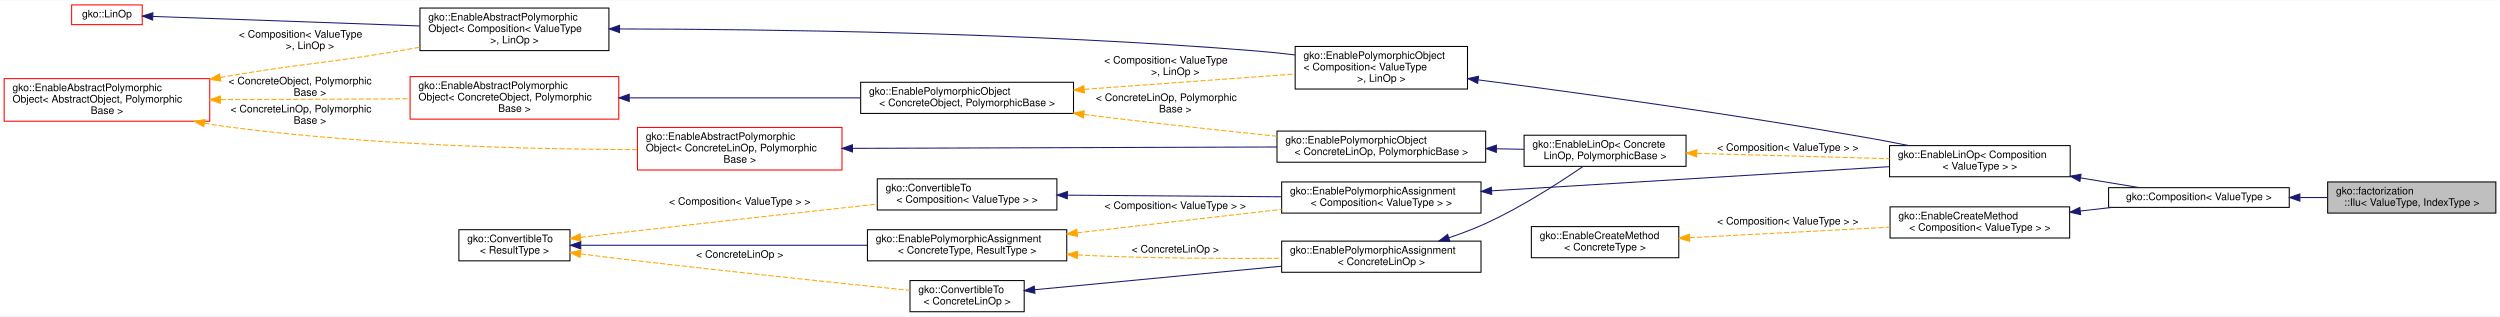
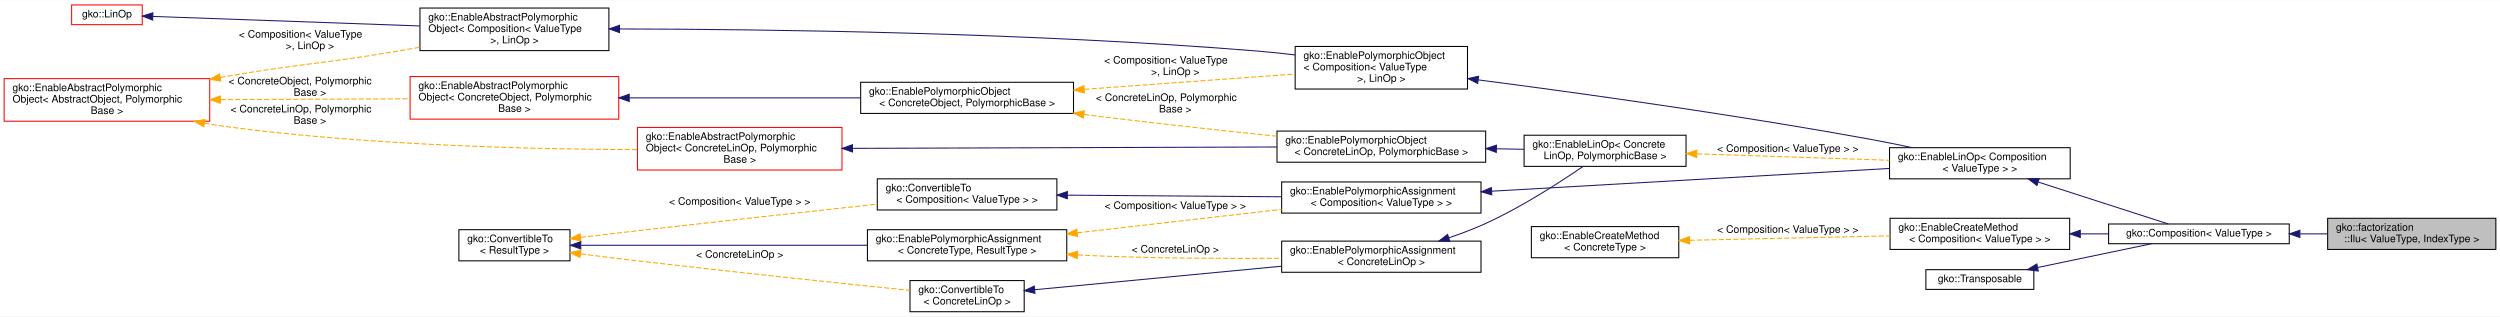
<svg xmlns="http://www.w3.org/2000/svg" xmlns:xlink="http://www.w3.org/1999/xlink" width="2408pt" height="305pt" viewBox="0.00 0.00 2408.00 304.50">
  <g id="graph0" class="graph" transform="scale(1 1) rotate(0) translate(4 300.5)">
    <polygon fill="#ffffff" stroke="transparent" points="-4,4 -4,-300.5 2404,-300.5 2404,4 -4,4" />
    <g id="node1" class="node">
      <g id="a_node1">
        <a xlink:title="Represents an incomplete LU factorization – ILU(0) – of a sparse matrix.">
-           <polygon fill="#bfbfbf" stroke="#000000" points="2238,-95.5 2238,-125.5 2400,-125.5 2400,-95.5 2238,-95.5" />
-           <text text-anchor="start" x="2246" y="-113.5" font-family="Helvetica,sans-Serif" font-size="10.00" fill="#000000">gko::factorization</text>
-           <text text-anchor="middle" x="2319" y="-102.5" font-family="Helvetica,sans-Serif" font-size="10.00" fill="#000000">::Ilu&lt; ValueType, IndexType &gt;</text>
+           <polygon fill="#bfbfbf" stroke="#000000" points="2238,-60.5 2238,-90.5 2400,-90.5 2400,-60.5 2238,-60.5" />
+           <text text-anchor="start" x="2246" y="-78.5" font-family="Helvetica,sans-Serif" font-size="10.00" fill="#000000">gko::factorization</text>
+           <text text-anchor="middle" x="2319" y="-67.5" font-family="Helvetica,sans-Serif" font-size="10.00" fill="#000000">::Ilu&lt; ValueType, IndexType &gt;</text>
        </a>
      </g>
    </g>
    <g id="node2" class="node">
      <g id="a_node2">
        <a xlink:href="classgko_1_1Composition.html" target="_top" xlink:title="The Composition class can be used to compose linear operators op1, op2, ..., opn and obtain the opera...">
-           <polygon fill="#ffffff" stroke="#000000" points="2027,-101 2027,-120 2201,-120 2201,-101 2027,-101" />
-           <text text-anchor="middle" x="2114" y="-108" font-family="Helvetica,sans-Serif" font-size="10.00" fill="#000000">gko::Composition&lt; ValueType &gt;</text>
+           <polygon fill="#ffffff" stroke="#000000" points="2027,-66 2027,-85 2201,-85 2201,-66 2027,-66" />
+           <text text-anchor="middle" x="2114" y="-73" font-family="Helvetica,sans-Serif" font-size="10.00" fill="#000000">gko::Composition&lt; ValueType &gt;</text>
        </a>
      </g>
    </g>
    <g id="edge1" class="edge">
-       <path fill="none" stroke="#191970" d="M2211.495,-110.5C2220.267,-110.5 2229.089,-110.5 2237.701,-110.5" />
-       <polygon fill="#191970" stroke="#191970" points="2211.236,-107 2201.236,-110.5 2211.236,-114 2211.236,-107" />
+       <path fill="none" stroke="#191970" d="M2211.495,-75.5C2220.267,-75.5 2229.089,-75.5 2237.701,-75.5" />
+       <polygon fill="#191970" stroke="#191970" points="2211.236,-72 2201.236,-75.5 2211.236,-79 2211.236,-72" />
    </g>
    <g id="node3" class="node">
      <g id="a_node3">
        <a xlink:href="classgko_1_1EnableLinOp.html" target="_top" xlink:title=" ">
-           <polygon fill="#ffffff" stroke="#000000" points="1816,-130.5 1816,-160.5 1990,-160.5 1990,-130.5 1816,-130.5" />
-           <text text-anchor="start" x="1824" y="-148.5" font-family="Helvetica,sans-Serif" font-size="10.00" fill="#000000">gko::EnableLinOp&lt; Composition</text>
-           <text text-anchor="middle" x="1903" y="-137.5" font-family="Helvetica,sans-Serif" font-size="10.00" fill="#000000">&lt; ValueType &gt; &gt;</text>
+           <polygon fill="#ffffff" stroke="#000000" points="1816,-128.5 1816,-158.5 1990,-158.5 1990,-128.5 1816,-128.5" />
+           <text text-anchor="start" x="1824" y="-146.5" font-family="Helvetica,sans-Serif" font-size="10.00" fill="#000000">gko::EnableLinOp&lt; Composition</text>
+           <text text-anchor="middle" x="1903" y="-135.5" font-family="Helvetica,sans-Serif" font-size="10.00" fill="#000000">&lt; ValueType &gt; &gt;</text>
        </a>
      </g>
    </g>
    <g id="edge2" class="edge">
-       <path fill="none" stroke="#191970" d="M2000.112,-129.391C2019.464,-126.181 2039.195,-122.908 2056.679,-120.008" />
-       <polygon fill="#191970" stroke="#191970" points="1999.332,-125.973 1990.04,-131.062 2000.478,-132.878 1999.332,-125.973" />
+       <path fill="none" stroke="#191970" d="M1959.256,-125.37C1999.52,-112.394 2052.121,-95.442 2084.458,-85.021" />
+       <polygon fill="#191970" stroke="#191970" points="1958.01,-122.094 1949.566,-128.493 1960.158,-128.757 1958.01,-122.094" />
    </g>
    <g id="node4" class="node">
      <g id="a_node4">
        <a xlink:href="classgko_1_1EnablePolymorphicObject.html" target="_top" xlink:title=" ">
          <polygon fill="#ffffff" stroke="#000000" points="1243.5,-215 1243.5,-256 1409.5,-256 1409.5,-215 1243.5,-215" />
          <text text-anchor="start" x="1251.5" y="-244" font-family="Helvetica,sans-Serif" font-size="10.00" fill="#000000">gko::EnablePolymorphicObject</text>
          <text text-anchor="start" x="1251.5" y="-233" font-family="Helvetica,sans-Serif" font-size="10.00" fill="#000000">&lt; Composition&lt; ValueType</text>
          <text text-anchor="middle" x="1326.5" y="-222" font-family="Helvetica,sans-Serif" font-size="10.00" fill="#000000"> &gt;, LinOp &gt;</text>
        </a>
      </g>
    </g>
    <g id="edge3" class="edge">
-       <path fill="none" stroke="#191970" d="M1419.988,-223.792C1515.321,-211.436 1667.361,-190.583 1798,-167.5 1809.83,-165.41 1822.364,-162.976 1834.497,-160.505" />
-       <polygon fill="#191970" stroke="#191970" points="1419.266,-220.356 1409.796,-225.108 1420.162,-227.298 1419.266,-220.356" />
+       <path fill="none" stroke="#191970" d="M1420.026,-223.786C1515.389,-211.379 1667.453,-190.32 1798,-166.5 1810.943,-164.138 1824.72,-161.333 1837.89,-158.508" />
+       <polygon fill="#191970" stroke="#191970" points="1419.299,-220.351 1409.832,-225.107 1420.198,-227.293 1419.299,-220.351" />
    </g>
    <g id="node5" class="node">
      <g id="a_node5">
        <a xlink:href="classgko_1_1EnableAbstractPolymorphicObject.html" target="_top" xlink:title=" ">
          <polygon fill="#ffffff" stroke="#000000" points="400.5,-252 400.5,-293 582.5,-293 582.5,-252 400.5,-252" />
          <text text-anchor="start" x="408.5" y="-281" font-family="Helvetica,sans-Serif" font-size="10.00" fill="#000000">gko::EnableAbstractPolymorphic</text>
          <text text-anchor="start" x="408.5" y="-270" font-family="Helvetica,sans-Serif" font-size="10.00" fill="#000000">Object&lt; Composition&lt; ValueType</text>
          <text text-anchor="middle" x="491.5" y="-259" font-family="Helvetica,sans-Serif" font-size="10.00" fill="#000000"> &gt;, LinOp &gt;</text>
        </a>
      </g>
    </g>
    <g id="edge4" class="edge">
      <path fill="none" stroke="#191970" d="M592.929,-272.871C731.925,-272.617 989.289,-269.421 1208,-251.5 1219.483,-250.559 1231.557,-249.274 1243.425,-247.839" />
      <polygon fill="#191970" stroke="#191970" points="592.714,-269.371 582.718,-272.885 592.723,-276.371 592.714,-269.371" />
    </g>
    <g id="node6" class="node">
      <g id="a_node6">
        <a xlink:href="classgko_1_1LinOp.html" target="_top" xlink:title=" ">
          <polygon fill="#ffffff" stroke="#ff0000" points="65,-277 65,-296 133,-296 133,-277 65,-277" />
          <text text-anchor="middle" x="99" y="-284" font-family="Helvetica,sans-Serif" font-size="10.00" fill="#000000">gko::LinOp</text>
        </a>
      </g>
    </g>
    <g id="edge5" class="edge">
      <path fill="none" stroke="#191970" d="M143.387,-284.917C205.514,-282.701 319.827,-278.623 400.477,-275.747" />
      <polygon fill="#191970" stroke="#191970" points="143.014,-281.428 133.145,-285.282 143.264,-288.423 143.014,-281.428" />
    </g>
    <g id="node7" class="node">
      <g id="a_node7">
        <a xlink:href="classgko_1_1EnableAbstractPolymorphicObject.html" target="_top" xlink:title="This mixin inherits from (a subclass of) PolymorphicObject and provides a base implementation of a ne...">
          <polygon fill="#ffffff" stroke="#ff0000" points="0,-184 0,-225 198,-225 198,-184 0,-184" />
          <text text-anchor="start" x="8" y="-213" font-family="Helvetica,sans-Serif" font-size="10.00" fill="#000000">gko::EnableAbstractPolymorphic</text>
          <text text-anchor="start" x="8" y="-202" font-family="Helvetica,sans-Serif" font-size="10.00" fill="#000000">Object&lt; AbstractObject, Polymorphic</text>
          <text text-anchor="middle" x="99" y="-191" font-family="Helvetica,sans-Serif" font-size="10.00" fill="#000000">Base &gt;</text>
        </a>
      </g>
    </g>
    <g id="edge6" class="edge">
      <path fill="none" stroke="#ffa500" stroke-dasharray="5,2" d="M208.287,-226.158C210.882,-226.616 213.456,-227.064 216,-227.5 285.509,-239.416 303.43,-238.95 373,-250.5 381.876,-251.974 391.114,-253.573 400.341,-255.214" />
      <polygon fill="#ffa500" stroke="#ffa500" points="208.657,-222.668 198.196,-224.346 207.42,-229.558 208.657,-222.668" />
      <text text-anchor="start" x="226" y="-264.5" font-family="Helvetica,sans-Serif" font-size="10.00" fill="#000000"> &lt; Composition&lt; ValueType</text>
      <text text-anchor="middle" x="294.5" y="-253.5" font-family="Helvetica,sans-Serif" font-size="10.00" fill="#000000"> &gt;, LinOp &gt;</text>
    </g>
    <g id="node9" class="node">
      <g id="a_node9">
        <a xlink:href="classgko_1_1EnableAbstractPolymorphicObject.html" target="_top" xlink:title=" ">
          <polygon fill="#ffffff" stroke="#ff0000" points="391,-186 391,-227 592,-227 592,-186 391,-186" />
          <text text-anchor="start" x="399" y="-215" font-family="Helvetica,sans-Serif" font-size="10.00" fill="#000000">gko::EnableAbstractPolymorphic</text>
          <text text-anchor="start" x="399" y="-204" font-family="Helvetica,sans-Serif" font-size="10.00" fill="#000000">Object&lt; ConcreteObject, Polymorphic</text>
          <text text-anchor="middle" x="491.5" y="-193" font-family="Helvetica,sans-Serif" font-size="10.00" fill="#000000">Base &gt;</text>
        </a>
      </g>
    </g>
    <g id="edge9" class="edge">
      <path fill="none" stroke="#ffa500" stroke-dasharray="5,2" d="M208.46,-204.78C258.608,-204.939 318.818,-205.173 373,-205.5 378.863,-205.535 384.89,-205.575 390.971,-205.618" />
      <polygon fill="#ffa500" stroke="#ffa500" points="208.255,-201.279 198.244,-204.748 208.233,-208.279 208.255,-201.279" />
      <text text-anchor="start" x="216" y="-219.5" font-family="Helvetica,sans-Serif" font-size="10.00" fill="#000000"> &lt; ConcreteObject, Polymorphic</text>
      <text text-anchor="middle" x="294.5" y="-208.5" font-family="Helvetica,sans-Serif" font-size="10.00" fill="#000000">Base &gt;</text>
    </g>
    <g id="node16" class="node">
      <g id="a_node16">
        <a xlink:href="classgko_1_1EnableAbstractPolymorphicObject.html" target="_top" xlink:title=" ">
          <polygon fill="#ffffff" stroke="#ff0000" points="610,-137 610,-178 807,-178 807,-137 610,-137" />
          <text text-anchor="start" x="618" y="-166" font-family="Helvetica,sans-Serif" font-size="10.00" fill="#000000">gko::EnableAbstractPolymorphic</text>
          <text text-anchor="start" x="618" y="-155" font-family="Helvetica,sans-Serif" font-size="10.00" fill="#000000">Object&lt; ConcreteLinOp, Polymorphic</text>
          <text text-anchor="middle" x="708.5" y="-144" font-family="Helvetica,sans-Serif" font-size="10.00" fill="#000000">Base &gt;</text>
        </a>
      </g>
    </g>
    <g id="edge18" class="edge">
      <path fill="none" stroke="#ffa500" stroke-dasharray="5,2" d="M192.895,-182.124C200.682,-180.729 208.457,-179.491 216,-178.5 351.763,-160.662 510.205,-156.918 609.945,-156.619" />
      <polygon fill="#ffa500" stroke="#ffa500" points="192.228,-178.688 183.042,-183.968 193.515,-185.569 192.228,-178.688" />
      <text text-anchor="start" x="218" y="-192.5" font-family="Helvetica,sans-Serif" font-size="10.00" fill="#000000"> &lt; ConcreteLinOp, Polymorphic</text>
      <text text-anchor="middle" x="294.5" y="-181.5" font-family="Helvetica,sans-Serif" font-size="10.00" fill="#000000">Base &gt;</text>
    </g>
    <g id="node8" class="node">
      <g id="a_node8">
        <a xlink:href="classgko_1_1EnablePolymorphicObject.html" target="_top" xlink:title="This mixin inherits from (a subclass of) PolymorphicObject and provides a base implementation of a ne...">
          <polygon fill="#ffffff" stroke="#000000" points="825,-191.5 825,-221.5 1030,-221.5 1030,-191.5 825,-191.5" />
          <text text-anchor="start" x="833" y="-209.5" font-family="Helvetica,sans-Serif" font-size="10.00" fill="#000000">gko::EnablePolymorphicObject</text>
          <text text-anchor="middle" x="927.5" y="-198.5" font-family="Helvetica,sans-Serif" font-size="10.00" fill="#000000">&lt; ConcreteObject, PolymorphicBase &gt;</text>
        </a>
      </g>
    </g>
    <g id="edge7" class="edge">
      <path fill="none" stroke="#ffa500" stroke-dasharray="5,2" d="M1040.47,-214.711C1104.967,-219.399 1184.43,-225.174 1243.219,-229.447" />
      <polygon fill="#ffa500" stroke="#ffa500" points="1040.48,-211.202 1030.252,-213.968 1039.972,-218.184 1040.48,-211.202" />
      <text text-anchor="start" x="1059.5" y="-239.5" font-family="Helvetica,sans-Serif" font-size="10.00" fill="#000000"> &lt; Composition&lt; ValueType</text>
      <text text-anchor="middle" x="1128" y="-228.5" font-family="Helvetica,sans-Serif" font-size="10.00" fill="#000000"> &gt;, LinOp &gt;</text>
    </g>
    <g id="node15" class="node">
      <g id="a_node15">
        <a xlink:href="classgko_1_1EnablePolymorphicObject.html" target="_top" xlink:title=" ">
          <polygon fill="#ffffff" stroke="#000000" points="1226,-144.5 1226,-174.5 1427,-174.5 1427,-144.5 1226,-144.5" />
          <text text-anchor="start" x="1234" y="-162.5" font-family="Helvetica,sans-Serif" font-size="10.00" fill="#000000">gko::EnablePolymorphicObject</text>
          <text text-anchor="middle" x="1326.5" y="-151.5" font-family="Helvetica,sans-Serif" font-size="10.00" fill="#000000">&lt; ConcreteLinOp, PolymorphicBase &gt;</text>
        </a>
      </g>
    </g>
    <g id="edge19" class="edge">
      <path fill="none" stroke="#ffa500" stroke-dasharray="5,2" d="M1040.214,-190.482C1042.833,-190.147 1045.432,-189.819 1048,-189.5 1106.876,-182.178 1172.886,-175.021 1225.86,-169.536" />
      <polygon fill="#ffa500" stroke="#ffa500" points="1039.488,-187.046 1030.021,-191.803 1040.388,-193.988 1039.488,-187.046" />
      <text text-anchor="start" x="1051.5" y="-203.5" font-family="Helvetica,sans-Serif" font-size="10.00" fill="#000000"> &lt; ConcreteLinOp, Polymorphic</text>
      <text text-anchor="middle" x="1128" y="-192.5" font-family="Helvetica,sans-Serif" font-size="10.00" fill="#000000">Base &gt;</text>
    </g>
    <g id="edge8" class="edge">
      <path fill="none" stroke="#191970" d="M602.456,-206.5C670.859,-206.5 757.964,-206.5 824.784,-206.5" />
      <polygon fill="#191970" stroke="#191970" points="602.075,-203 592.075,-206.5 602.075,-210 602.075,-203" />
    </g>
    <g id="node10" class="node">
      <g id="a_node10">
        <a xlink:href="classgko_1_1EnablePolymorphicAssignment.html" target="_top" xlink:title=" ">
          <polygon fill="#ffffff" stroke="#000000" points="1230.5,-95.5 1230.5,-125.5 1422.5,-125.5 1422.5,-95.5 1230.5,-95.5" />
          <text text-anchor="start" x="1238.5" y="-113.5" font-family="Helvetica,sans-Serif" font-size="10.00" fill="#000000">gko::EnablePolymorphicAssignment</text>
          <text text-anchor="middle" x="1326.5" y="-102.5" font-family="Helvetica,sans-Serif" font-size="10.00" fill="#000000">&lt; Composition&lt; ValueType &gt; &gt;</text>
        </a>
      </g>
    </g>
    <g id="edge10" class="edge">
-       <path fill="none" stroke="#191970" d="M1432.802,-116.954C1542.913,-123.639 1712.943,-133.961 1815.539,-140.19" />
-       <polygon fill="#191970" stroke="#191970" points="1432.862,-113.451 1422.669,-116.338 1432.438,-120.438 1432.862,-113.451" />
+       <path fill="none" stroke="#191970" d="M1432.802,-116.585C1542.913,-122.888 1712.943,-132.621 1815.539,-138.494" />
+       <polygon fill="#191970" stroke="#191970" points="1432.852,-113.082 1422.669,-116.005 1432.452,-120.071 1432.852,-113.082" />
    </g>
    <g id="node11" class="node">
      <g id="a_node11">
        <a xlink:href="classgko_1_1ConvertibleTo.html" target="_top" xlink:title=" ">
          <polygon fill="#ffffff" stroke="#000000" points="841,-98.5 841,-128.5 1014,-128.5 1014,-98.5 841,-98.5" />
          <text text-anchor="start" x="849" y="-116.5" font-family="Helvetica,sans-Serif" font-size="10.00" fill="#000000">gko::ConvertibleTo</text>
          <text text-anchor="middle" x="927.5" y="-105.5" font-family="Helvetica,sans-Serif" font-size="10.00" fill="#000000">&lt; Composition&lt; ValueType &gt; &gt;</text>
        </a>
      </g>
    </g>
    <g id="edge11" class="edge">
      <path fill="none" stroke="#191970" d="M1024.342,-112.772C1086.873,-112.302 1167.899,-111.692 1230.303,-111.223" />
      <polygon fill="#191970" stroke="#191970" points="1024.05,-109.274 1014.077,-112.849 1024.103,-116.274 1024.05,-109.274" />
    </g>
    <g id="node12" class="node">
      <g id="a_node12">
        <a xlink:href="classgko_1_1ConvertibleTo.html" target="_top" xlink:title="ConvertibleTo interface is used to mark that the implementer can be converted to the object of Result...">
          <polygon fill="#ffffff" stroke="#000000" points="438,-49.5 438,-79.5 545,-79.5 545,-49.5 438,-49.5" />
          <text text-anchor="start" x="446" y="-67.5" font-family="Helvetica,sans-Serif" font-size="10.00" fill="#000000">gko::ConvertibleTo</text>
          <text text-anchor="middle" x="491.5" y="-56.5" font-family="Helvetica,sans-Serif" font-size="10.00" fill="#000000">&lt; ResultType &gt;</text>
        </a>
      </g>
    </g>
    <g id="edge12" class="edge">
      <path fill="none" stroke="#ffa500" stroke-dasharray="5,2" d="M555.386,-72.14C573.073,-74.23 592.278,-76.476 610,-78.5 688.101,-87.418 777.055,-97.191 840.898,-104.138" />
      <polygon fill="#ffa500" stroke="#ffa500" points="555.513,-68.631 545.17,-70.931 554.689,-75.582 555.513,-68.631" />
      <text text-anchor="middle" x="708.5" y="-103.5" font-family="Helvetica,sans-Serif" font-size="10.00" fill="#000000"> &lt; Composition&lt; ValueType &gt; &gt;</text>
    </g>
    <g id="node13" class="node">
      <g id="a_node13">
        <a xlink:href="classgko_1_1EnablePolymorphicAssignment.html" target="_top" xlink:title="This mixin is used to enable a default PolymorphicObject::copy_from() implementation for objects that...">
          <polygon fill="#ffffff" stroke="#000000" points="831.5,-49.5 831.5,-79.5 1023.5,-79.5 1023.5,-49.5 831.5,-49.5" />
          <text text-anchor="start" x="839.5" y="-67.5" font-family="Helvetica,sans-Serif" font-size="10.00" fill="#000000">gko::EnablePolymorphicAssignment</text>
          <text text-anchor="middle" x="927.5" y="-56.5" font-family="Helvetica,sans-Serif" font-size="10.00" fill="#000000">&lt; ConcreteType, ResultType &gt;</text>
        </a>
      </g>
    </g>
    <g id="edge14" class="edge">
      <path fill="none" stroke="#191970" d="M555.768,-64.5C628.385,-64.5 747.347,-64.5 831.1,-64.5" />
      <polygon fill="#191970" stroke="#191970" points="555.399,-61 545.399,-64.5 555.399,-68 555.399,-61" />
    </g>
    <g id="node18" class="node">
      <g id="a_node18">
        <a xlink:href="classgko_1_1ConvertibleTo.html" target="_top" xlink:title=" ">
          <polygon fill="#ffffff" stroke="#000000" points="872.5,-.5 872.5,-30.5 982.5,-30.5 982.5,-.5 872.5,-.5" />
          <text text-anchor="start" x="880.5" y="-18.5" font-family="Helvetica,sans-Serif" font-size="10.00" fill="#000000">gko::ConvertibleTo</text>
          <text text-anchor="middle" x="927.5" y="-7.5" font-family="Helvetica,sans-Serif" font-size="10.00" fill="#000000">&lt; ConcreteLinOp &gt;</text>
        </a>
      </g>
    </g>
    <g id="edge22" class="edge">
      <path fill="none" stroke="#ffa500" stroke-dasharray="5,2" d="M555.369,-56.187C573.056,-53.947 592.266,-51.572 610,-49.5 701.954,-38.758 809.05,-27.562 872.4,-21.076" />
      <polygon fill="#ffa500" stroke="#ffa500" points="554.632,-52.752 545.154,-57.486 555.516,-59.696 554.632,-52.752" />
      <text text-anchor="middle" x="708.5" y="-52.5" font-family="Helvetica,sans-Serif" font-size="10.00" fill="#000000"> &lt; ConcreteLinOp &gt;</text>
    </g>
    <g id="edge13" class="edge">
      <path fill="none" stroke="#ffa500" stroke-dasharray="5,2" d="M1033.575,-76.5C1086.062,-82.463 1150.369,-89.808 1208,-96.5 1215.305,-97.348 1222.863,-98.23 1230.463,-99.121" />
      <polygon fill="#ffa500" stroke="#ffa500" points="1033.91,-73.015 1023.579,-75.365 1033.12,-79.971 1033.91,-73.015" />
      <text text-anchor="middle" x="1128" y="-99.5" font-family="Helvetica,sans-Serif" font-size="10.00" fill="#000000"> &lt; Composition&lt; ValueType &gt; &gt;</text>
    </g>
    <g id="node17" class="node">
      <g id="a_node17">
        <a xlink:href="classgko_1_1EnablePolymorphicAssignment.html" target="_top" xlink:title=" ">
          <polygon fill="#ffffff" stroke="#000000" points="1230.5,-38.5 1230.5,-68.5 1422.5,-68.5 1422.5,-38.5 1230.5,-38.5" />
          <text text-anchor="start" x="1238.5" y="-56.5" font-family="Helvetica,sans-Serif" font-size="10.00" fill="#000000">gko::EnablePolymorphicAssignment</text>
          <text text-anchor="middle" x="1326.5" y="-45.5" font-family="Helvetica,sans-Serif" font-size="10.00" fill="#000000">&lt; ConcreteLinOp &gt;</text>
        </a>
      </g>
    </g>
    <g id="edge23" class="edge">
      <path fill="none" stroke="#ffa500" stroke-dasharray="5,2" d="M1034.126,-55.197C1038.812,-54.931 1043.453,-54.697 1048,-54.5 1108.624,-51.88 1176.74,-51.588 1230.432,-51.972" />
      <polygon fill="#ffa500" stroke="#ffa500" points="1033.582,-51.724 1023.813,-55.824 1034.006,-58.711 1033.582,-51.724" />
      <text text-anchor="middle" x="1128" y="-57.5" font-family="Helvetica,sans-Serif" font-size="10.00" fill="#000000"> &lt; ConcreteLinOp &gt;</text>
    </g>
    <g id="node14" class="node">
      <g id="a_node14">
        <a xlink:href="classgko_1_1EnableLinOp.html" target="_top" xlink:title="The EnableLinOp mixin can be used to provide sensible default implementations of the majority of the ...">
          <polygon fill="#ffffff" stroke="#000000" points="1464,-140.5 1464,-170.5 1620,-170.5 1620,-140.5 1464,-140.5" />
          <text text-anchor="start" x="1472" y="-158.5" font-family="Helvetica,sans-Serif" font-size="10.00" fill="#000000">gko::EnableLinOp&lt; Concrete</text>
          <text text-anchor="middle" x="1542" y="-147.5" font-family="Helvetica,sans-Serif" font-size="10.00" fill="#000000">LinOp, PolymorphicBase &gt;</text>
        </a>
      </g>
    </g>
    <g id="edge15" class="edge">
-       <path fill="none" stroke="#ffa500" stroke-dasharray="5,2" d="M1630.671,-153.044C1687.101,-151.481 1759.853,-149.465 1815.964,-147.911" />
-       <polygon fill="#ffa500" stroke="#ffa500" points="1630.231,-149.554 1620.332,-153.33 1630.425,-156.552 1630.231,-149.554" />
-       <text text-anchor="middle" x="1718" y="-155.5" font-family="Helvetica,sans-Serif" font-size="10.00" fill="#000000"> &lt; Composition&lt; ValueType &gt; &gt;</text>
+       <path fill="none" stroke="#ffa500" stroke-dasharray="5,2" d="M1630.671,-152.553C1687.101,-150.677 1759.853,-148.258 1815.964,-146.393" />
+       <polygon fill="#ffa500" stroke="#ffa500" points="1630.21,-149.066 1620.332,-152.896 1630.442,-156.062 1630.21,-149.066" />
+       <text text-anchor="middle" x="1718" y="-154.5" font-family="Helvetica,sans-Serif" font-size="10.00" fill="#000000"> &lt; Composition&lt; ValueType &gt; &gt;</text>
    </g>
    <g id="edge16" class="edge">
      <path fill="none" stroke="#191970" d="M1437.388,-157.442C1446.315,-157.276 1455.213,-157.111 1463.838,-156.951" />
      <polygon fill="#191970" stroke="#191970" points="1437.243,-153.944 1427.309,-157.629 1437.373,-160.942 1437.243,-153.944" />
    </g>
    <g id="edge17" class="edge">
      <path fill="none" stroke="#191970" d="M817.38,-157.852C932.846,-158.226 1113.736,-158.811 1225.937,-159.175" />
      <polygon fill="#191970" stroke="#191970" points="817.119,-154.352 807.107,-157.819 817.096,-161.352 817.119,-154.352" />
    </g>
    <g id="edge20" class="edge">
      <path fill="none" stroke="#191970" d="M1391.448,-71.67C1403.462,-75.733 1415.758,-80.378 1427,-85.5 1461.457,-101.199 1498.356,-125.061 1520.808,-140.467" />
      <polygon fill="#191970" stroke="#191970" points="1392.491,-68.329 1381.899,-68.538 1390.31,-74.98 1392.491,-68.329" />
    </g>
    <g id="edge21" class="edge">
      <path fill="none" stroke="#191970" d="M992.601,-21.7C1057.097,-27.843 1156.623,-37.321 1230.25,-44.333" />
      <polygon fill="#191970" stroke="#191970" points="992.847,-18.208 982.56,-20.744 992.183,-25.176 992.847,-18.208" />
    </g>
    <g id="node19" class="node">
      <g id="a_node19">
        <a xlink:href="classgko_1_1EnableCreateMethod.html" target="_top" xlink:title=" ">
-           <polygon fill="#ffffff" stroke="#000000" points="1816.5,-71.5 1816.5,-101.5 1989.5,-101.5 1989.5,-71.5 1816.5,-71.5" />
-           <text text-anchor="start" x="1824.5" y="-89.5" font-family="Helvetica,sans-Serif" font-size="10.00" fill="#000000">gko::EnableCreateMethod</text>
-           <text text-anchor="middle" x="1903" y="-78.5" font-family="Helvetica,sans-Serif" font-size="10.00" fill="#000000">&lt; Composition&lt; ValueType &gt; &gt;</text>
+           <polygon fill="#ffffff" stroke="#000000" points="1816.5,-60.5 1816.5,-90.5 1989.5,-90.5 1989.5,-60.5 1816.5,-60.5" />
+           <text text-anchor="start" x="1824.5" y="-78.5" font-family="Helvetica,sans-Serif" font-size="10.00" fill="#000000">gko::EnableCreateMethod</text>
+           <text text-anchor="middle" x="1903" y="-67.5" font-family="Helvetica,sans-Serif" font-size="10.00" fill="#000000">&lt; Composition&lt; ValueType &gt; &gt;</text>
        </a>
      </g>
    </g>
    <g id="edge24" class="edge">
-       <path fill="none" stroke="#191970" d="M1999.859,-97.517C2010.033,-98.674 2020.314,-99.844 2030.322,-100.982" />
-       <polygon fill="#191970" stroke="#191970" points="2000.067,-94.018 1989.735,-96.366 1999.276,-100.973 2000.067,-94.018" />
+       <path fill="none" stroke="#191970" d="M1999.87,-75.5C2008.89,-75.5 2017.996,-75.5 2026.919,-75.5" />
+       <polygon fill="#191970" stroke="#191970" points="1999.735,-72 1989.735,-75.5 1999.735,-79 1999.735,-72" />
    </g>
    <g id="node20" class="node">
      <g id="a_node20">
        <a xlink:href="classgko_1_1EnableCreateMethod.html" target="_top" xlink:title="This mixin implements a static create() method on ConcreteType that dynamically allocates the memory,...">
          <polygon fill="#ffffff" stroke="#000000" points="1471,-52.5 1471,-82.5 1613,-82.5 1613,-52.5 1471,-52.5" />
          <text text-anchor="start" x="1479" y="-70.5" font-family="Helvetica,sans-Serif" font-size="10.00" fill="#000000">gko::EnableCreateMethod</text>
          <text text-anchor="middle" x="1542" y="-59.5" font-family="Helvetica,sans-Serif" font-size="10.00" fill="#000000">&lt; ConcreteType &gt;</text>
        </a>
      </g>
    </g>
    <g id="edge25" class="edge">
-       <path fill="none" stroke="#ffa500" stroke-dasharray="5,2" d="M1623.446,-71.787C1680.862,-74.808 1757.649,-78.85 1816.217,-81.933" />
-       <polygon fill="#ffa500" stroke="#ffa500" points="1623.492,-68.284 1613.322,-71.254 1623.124,-75.275 1623.492,-68.284" />
-       <text text-anchor="middle" x="1718" y="-84.5" font-family="Helvetica,sans-Serif" font-size="10.00" fill="#000000"> &lt; Composition&lt; ValueType &gt; &gt;</text>
+       <path fill="none" stroke="#ffa500" stroke-dasharray="5,2" d="M1623.446,-69.305C1680.862,-70.577 1757.649,-72.279 1816.217,-73.577" />
+       <polygon fill="#ffa500" stroke="#ffa500" points="1623.397,-65.803 1613.322,-69.081 1623.242,-72.801 1623.397,-65.803" />
+       <text text-anchor="middle" x="1718" y="-76.5" font-family="Helvetica,sans-Serif" font-size="10.00" fill="#000000"> &lt; Composition&lt; ValueType &gt; &gt;</text>
+     </g>
+     <g id="node21" class="node">
+       <g id="a_node21">
+         <a xlink:href="classgko_1_1Transposable.html" target="_top" xlink:title="Linear operators which support transposition should implement the Transposable interface.">
+           <polygon fill="#ffffff" stroke="#000000" points="1851,-22 1851,-41 1955,-41 1955,-22 1851,-22" />
+           <text text-anchor="middle" x="1903" y="-29" font-family="Helvetica,sans-Serif" font-size="10.00" fill="#000000">gko::Transposable</text>
+         </a>
+       </g>
+     </g>
+     <g id="edge26" class="edge">
+       <path fill="none" stroke="#191970" d="M1958.627,-43.1C1992.829,-50.232 2036.114,-59.258 2068.305,-65.971" />
+       <polygon fill="#191970" stroke="#191970" points="1959.288,-39.663 1948.784,-41.047 1957.859,-46.515 1959.288,-39.663" />
    </g>
  </g>
</svg>
